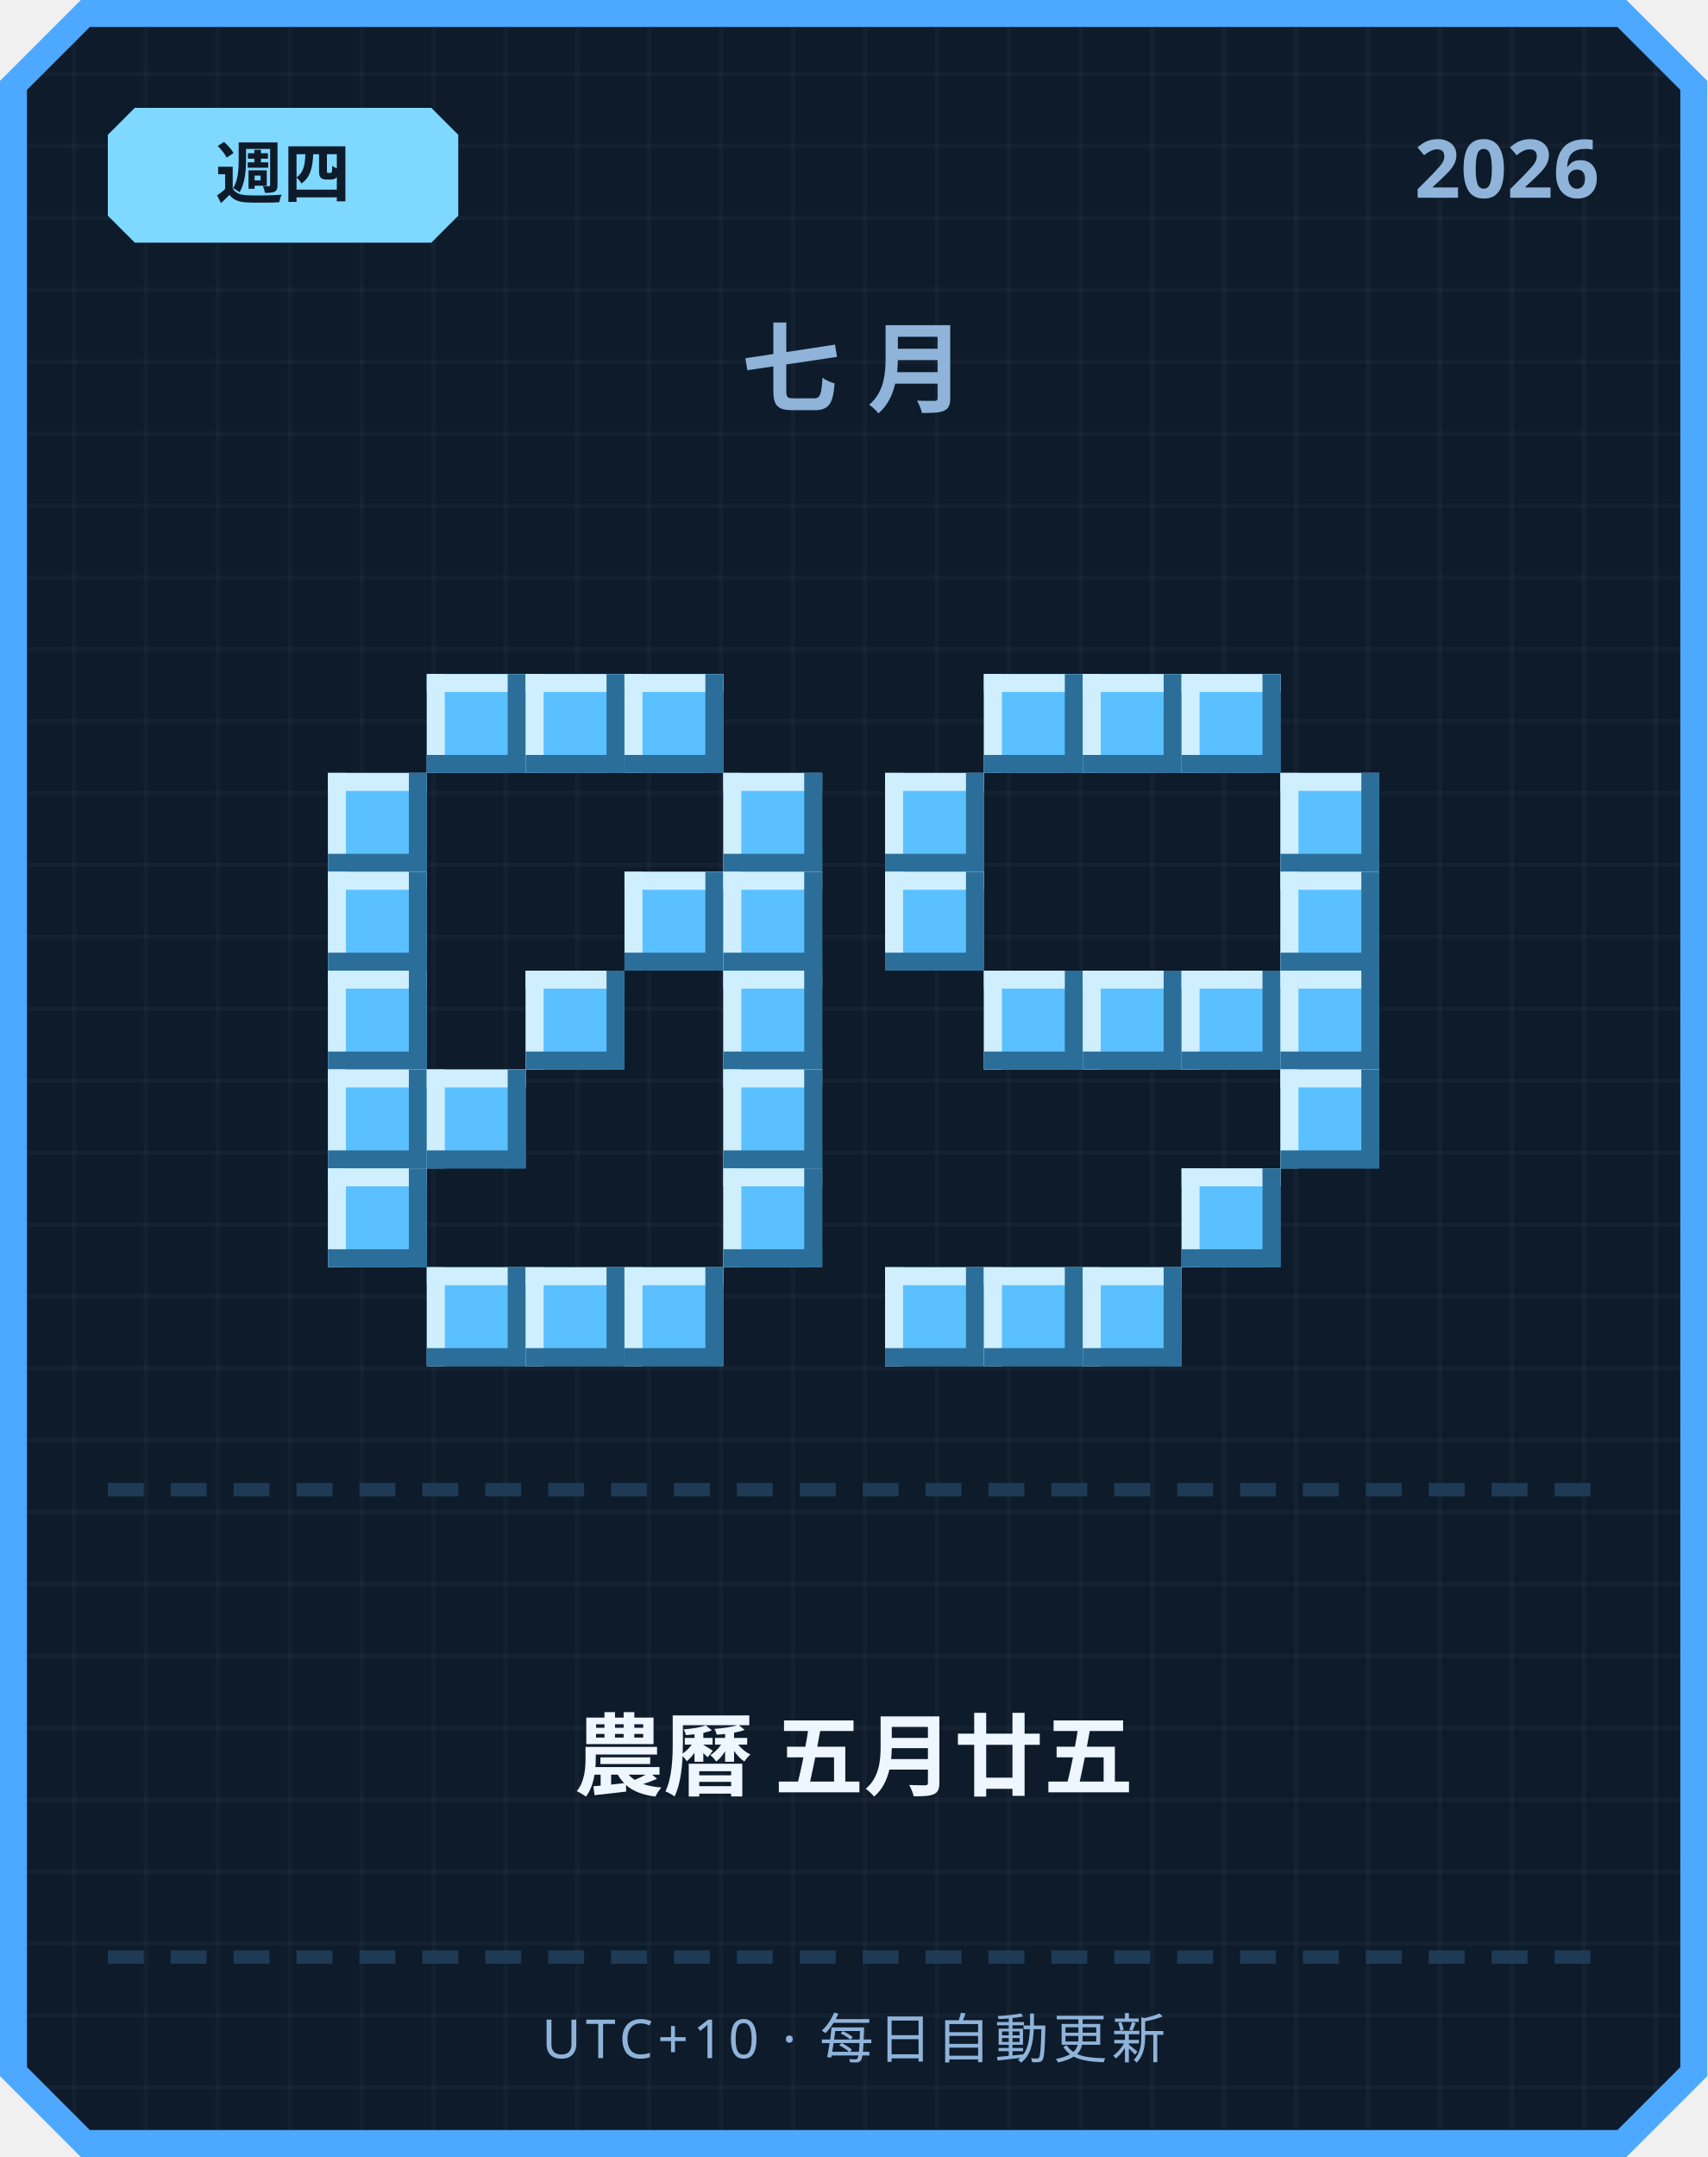
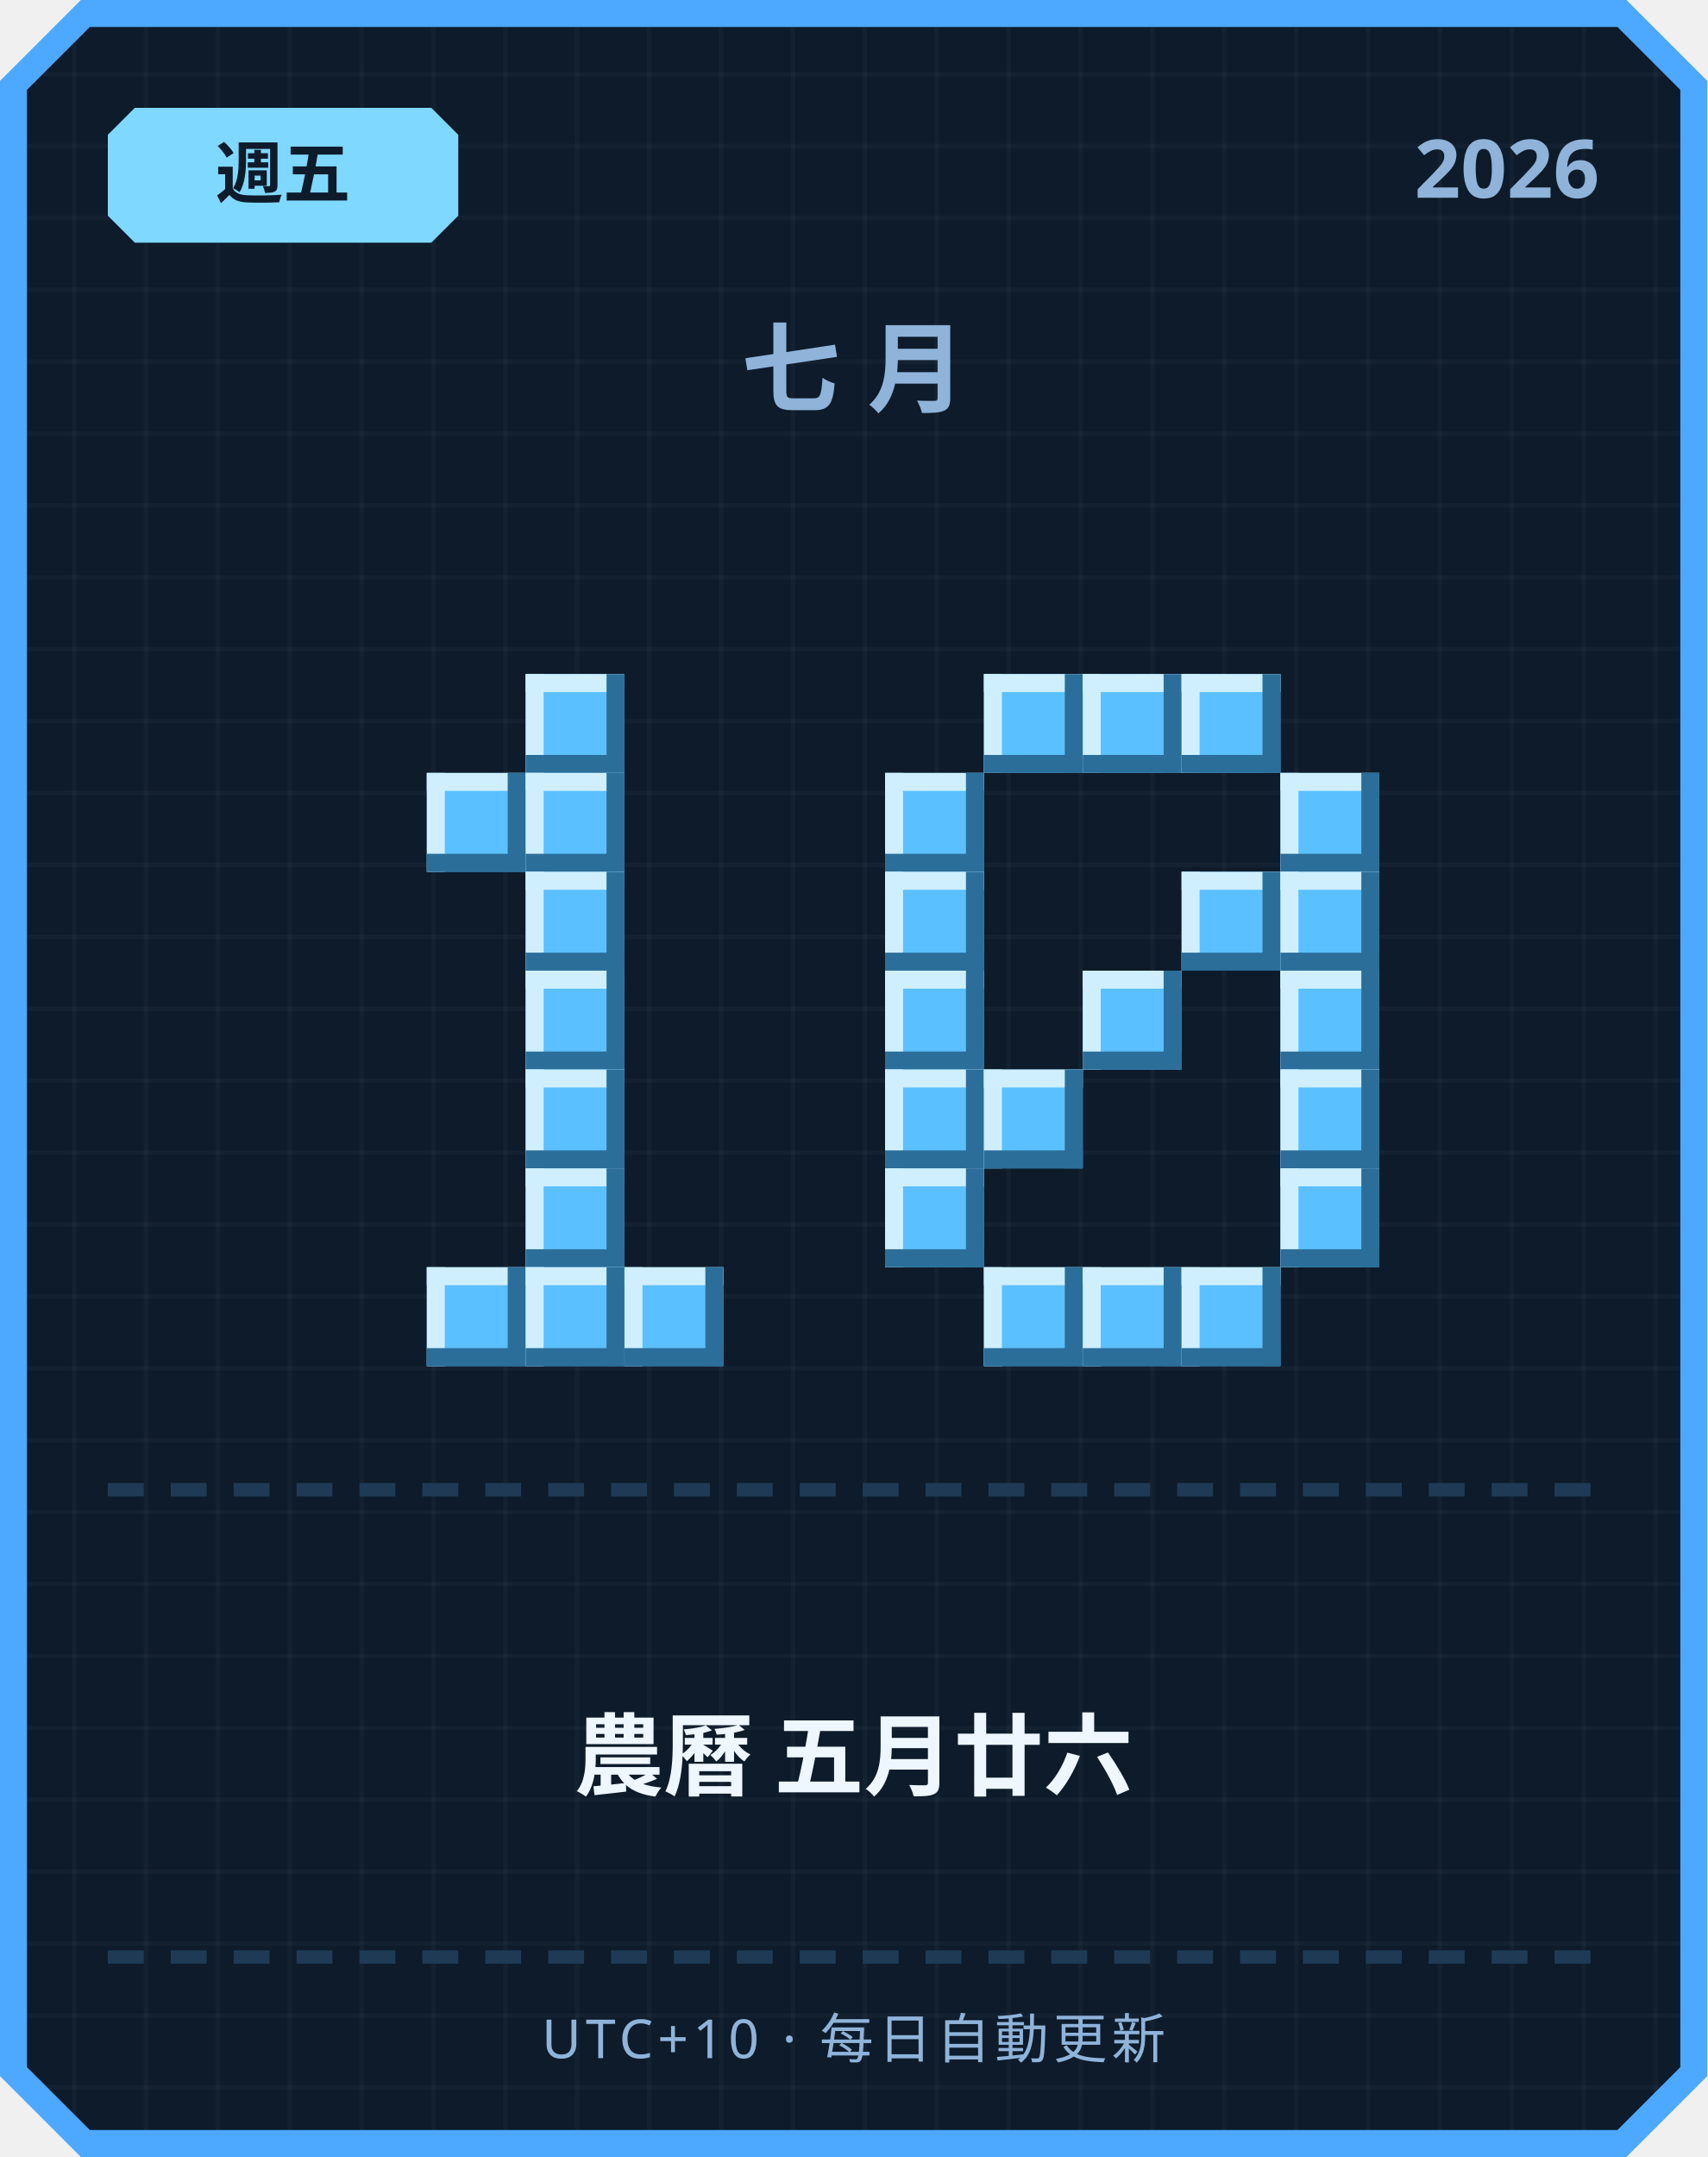
<svg xmlns="http://www.w3.org/2000/svg" width="380" height="480" viewBox="0 0 380 480">
  <defs>
    <pattern id="grid" width="16" height="16" patternUnits="userSpaceOnUse">
      <rect width="16" height="16" fill="#0d1b2a" />
      <rect width="1" height="16" fill="#ffffff" opacity="0.03" />
      <rect width="16" height="1" fill="#ffffff" opacity="0.03" />
    </pattern>
  </defs>
  <path d="M 18,0 L 362,0 L 380,18 L 380,462 L 362,480 L 18,480 L 0,462 L 0,18 Z" fill="#4da8ff" />
  <path d="M 20,6 L 360,6 L 374,20 L 374,460 L 360,474 L 20,474 L 6,460 L 6,20 Z" fill="url(#grid)" />
  <path d="M 30,24 L 96,24 L 102,30 L 102,48 L 96,54 L 30,54 L 24,48 L 24,30 Z" fill="#7fd8ff" />
-   <text x="63" y="44" text-anchor="middle" font-family="'Segoe UI', sans-serif" font-size="15" font-weight="700" fill="#0d1b2a">週四</text>
+   <text x="63" y="44" text-anchor="middle" font-family="'Segoe UI', sans-serif" font-size="15" font-weight="700" fill="#0d1b2a">週五</text>
  <text x="356" y="44" text-anchor="end" font-family="'Segoe UI', sans-serif" font-size="18" font-weight="700" fill="#8fb3d9">2026</text>
  <text x="190" y="90" text-anchor="middle" font-family="'Segoe UI', sans-serif" font-size="22" font-weight="700" letter-spacing="6" fill="#8fb3d9">七月</text>
-   <rect x="95" y="150" width="22" height="22" fill="#5bc0ff" />
-   <rect x="95" y="150" width="22" height="4" fill="#cfefff" />
-   <rect x="95" y="150" width="4" height="22" fill="#cfefff" />
-   <rect x="95" y="168" width="22" height="4" fill="#2b6e99" />
-   <rect x="113" y="150" width="4" height="22" fill="#2b6e99" />
  <rect x="117" y="150" width="22" height="22" fill="#5bc0ff" />
  <rect x="117" y="150" width="22" height="4" fill="#cfefff" />
  <rect x="117" y="150" width="4" height="22" fill="#cfefff" />
  <rect x="117" y="168" width="22" height="4" fill="#2b6e99" />
  <rect x="135" y="150" width="4" height="22" fill="#2b6e99" />
-   <rect x="139" y="150" width="22" height="22" fill="#5bc0ff" />
-   <rect x="139" y="150" width="22" height="4" fill="#cfefff" />
-   <rect x="139" y="150" width="4" height="22" fill="#cfefff" />
-   <rect x="139" y="168" width="22" height="4" fill="#2b6e99" />
-   <rect x="157" y="150" width="4" height="22" fill="#2b6e99" />
-   <rect x="73" y="172" width="22" height="22" fill="#5bc0ff" />
-   <rect x="73" y="172" width="22" height="4" fill="#cfefff" />
-   <rect x="73" y="172" width="4" height="22" fill="#cfefff" />
-   <rect x="73" y="190" width="22" height="4" fill="#2b6e99" />
-   <rect x="91" y="172" width="4" height="22" fill="#2b6e99" />
-   <rect x="161" y="172" width="22" height="22" fill="#5bc0ff" />
-   <rect x="161" y="172" width="22" height="4" fill="#cfefff" />
-   <rect x="161" y="172" width="4" height="22" fill="#cfefff" />
-   <rect x="161" y="190" width="22" height="4" fill="#2b6e99" />
-   <rect x="179" y="172" width="4" height="22" fill="#2b6e99" />
-   <rect x="73" y="194" width="22" height="22" fill="#5bc0ff" />
-   <rect x="73" y="194" width="22" height="4" fill="#cfefff" />
-   <rect x="73" y="194" width="4" height="22" fill="#cfefff" />
-   <rect x="73" y="212" width="22" height="4" fill="#2b6e99" />
-   <rect x="91" y="194" width="4" height="22" fill="#2b6e99" />
-   <rect x="139" y="194" width="22" height="22" fill="#5bc0ff" />
-   <rect x="139" y="194" width="22" height="4" fill="#cfefff" />
-   <rect x="139" y="194" width="4" height="22" fill="#cfefff" />
-   <rect x="139" y="212" width="22" height="4" fill="#2b6e99" />
-   <rect x="157" y="194" width="4" height="22" fill="#2b6e99" />
-   <rect x="161" y="194" width="22" height="22" fill="#5bc0ff" />
-   <rect x="161" y="194" width="22" height="4" fill="#cfefff" />
-   <rect x="161" y="194" width="4" height="22" fill="#cfefff" />
-   <rect x="161" y="212" width="22" height="4" fill="#2b6e99" />
-   <rect x="179" y="194" width="4" height="22" fill="#2b6e99" />
-   <rect x="73" y="216" width="22" height="22" fill="#5bc0ff" />
-   <rect x="73" y="216" width="22" height="4" fill="#cfefff" />
-   <rect x="73" y="216" width="4" height="22" fill="#cfefff" />
-   <rect x="73" y="234" width="22" height="4" fill="#2b6e99" />
-   <rect x="91" y="216" width="4" height="22" fill="#2b6e99" />
+   <rect x="95" y="172" width="22" height="22" fill="#5bc0ff" />
+   <rect x="95" y="172" width="22" height="4" fill="#cfefff" />
+   <rect x="95" y="172" width="4" height="22" fill="#cfefff" />
+   <rect x="95" y="190" width="22" height="4" fill="#2b6e99" />
+   <rect x="113" y="172" width="4" height="22" fill="#2b6e99" />
+   <rect x="117" y="172" width="22" height="22" fill="#5bc0ff" />
+   <rect x="117" y="172" width="22" height="4" fill="#cfefff" />
+   <rect x="117" y="172" width="4" height="22" fill="#cfefff" />
+   <rect x="117" y="190" width="22" height="4" fill="#2b6e99" />
+   <rect x="135" y="172" width="4" height="22" fill="#2b6e99" />
+   <rect x="117" y="194" width="22" height="22" fill="#5bc0ff" />
+   <rect x="117" y="194" width="22" height="4" fill="#cfefff" />
+   <rect x="117" y="194" width="4" height="22" fill="#cfefff" />
+   <rect x="117" y="212" width="22" height="4" fill="#2b6e99" />
+   <rect x="135" y="194" width="4" height="22" fill="#2b6e99" />
  <rect x="117" y="216" width="22" height="22" fill="#5bc0ff" />
  <rect x="117" y="216" width="22" height="4" fill="#cfefff" />
  <rect x="117" y="216" width="4" height="22" fill="#cfefff" />
  <rect x="117" y="234" width="22" height="4" fill="#2b6e99" />
  <rect x="135" y="216" width="4" height="22" fill="#2b6e99" />
-   <rect x="161" y="216" width="22" height="22" fill="#5bc0ff" />
-   <rect x="161" y="216" width="22" height="4" fill="#cfefff" />
-   <rect x="161" y="216" width="4" height="22" fill="#cfefff" />
-   <rect x="161" y="234" width="22" height="4" fill="#2b6e99" />
-   <rect x="179" y="216" width="4" height="22" fill="#2b6e99" />
-   <rect x="73" y="238" width="22" height="22" fill="#5bc0ff" />
-   <rect x="73" y="238" width="22" height="4" fill="#cfefff" />
-   <rect x="73" y="238" width="4" height="22" fill="#cfefff" />
-   <rect x="73" y="256" width="22" height="4" fill="#2b6e99" />
-   <rect x="91" y="238" width="4" height="22" fill="#2b6e99" />
-   <rect x="95" y="238" width="22" height="22" fill="#5bc0ff" />
-   <rect x="95" y="238" width="22" height="4" fill="#cfefff" />
-   <rect x="95" y="238" width="4" height="22" fill="#cfefff" />
-   <rect x="95" y="256" width="22" height="4" fill="#2b6e99" />
-   <rect x="113" y="238" width="4" height="22" fill="#2b6e99" />
-   <rect x="161" y="238" width="22" height="22" fill="#5bc0ff" />
-   <rect x="161" y="238" width="22" height="4" fill="#cfefff" />
-   <rect x="161" y="238" width="4" height="22" fill="#cfefff" />
-   <rect x="161" y="256" width="22" height="4" fill="#2b6e99" />
-   <rect x="179" y="238" width="4" height="22" fill="#2b6e99" />
-   <rect x="73" y="260" width="22" height="22" fill="#5bc0ff" />
-   <rect x="73" y="260" width="22" height="4" fill="#cfefff" />
-   <rect x="73" y="260" width="4" height="22" fill="#cfefff" />
-   <rect x="73" y="278" width="22" height="4" fill="#2b6e99" />
-   <rect x="91" y="260" width="4" height="22" fill="#2b6e99" />
-   <rect x="161" y="260" width="22" height="22" fill="#5bc0ff" />
-   <rect x="161" y="260" width="22" height="4" fill="#cfefff" />
-   <rect x="161" y="260" width="4" height="22" fill="#cfefff" />
-   <rect x="161" y="278" width="22" height="4" fill="#2b6e99" />
-   <rect x="179" y="260" width="4" height="22" fill="#2b6e99" />
+   <rect x="117" y="238" width="22" height="22" fill="#5bc0ff" />
+   <rect x="117" y="238" width="22" height="4" fill="#cfefff" />
+   <rect x="117" y="238" width="4" height="22" fill="#cfefff" />
+   <rect x="117" y="256" width="22" height="4" fill="#2b6e99" />
+   <rect x="135" y="238" width="4" height="22" fill="#2b6e99" />
+   <rect x="117" y="260" width="22" height="22" fill="#5bc0ff" />
+   <rect x="117" y="260" width="22" height="4" fill="#cfefff" />
+   <rect x="117" y="260" width="4" height="22" fill="#cfefff" />
+   <rect x="117" y="278" width="22" height="4" fill="#2b6e99" />
+   <rect x="135" y="260" width="4" height="22" fill="#2b6e99" />
  <rect x="95" y="282" width="22" height="22" fill="#5bc0ff" />
  <rect x="95" y="282" width="22" height="4" fill="#cfefff" />
  <rect x="95" y="282" width="4" height="22" fill="#cfefff" />
  <rect x="95" y="300" width="22" height="4" fill="#2b6e99" />
  <rect x="113" y="282" width="4" height="22" fill="#2b6e99" />
  <rect x="117" y="282" width="22" height="22" fill="#5bc0ff" />
  <rect x="117" y="282" width="22" height="4" fill="#cfefff" />
  <rect x="117" y="282" width="4" height="22" fill="#cfefff" />
  <rect x="117" y="300" width="22" height="4" fill="#2b6e99" />
  <rect x="135" y="282" width="4" height="22" fill="#2b6e99" />
  <rect x="139" y="282" width="22" height="22" fill="#5bc0ff" />
  <rect x="139" y="282" width="22" height="4" fill="#cfefff" />
  <rect x="139" y="282" width="4" height="22" fill="#cfefff" />
  <rect x="139" y="300" width="22" height="4" fill="#2b6e99" />
  <rect x="157" y="282" width="4" height="22" fill="#2b6e99" />
  <rect x="219" y="150" width="22" height="22" fill="#5bc0ff" />
  <rect x="219" y="150" width="22" height="4" fill="#cfefff" />
  <rect x="219" y="150" width="4" height="22" fill="#cfefff" />
  <rect x="219" y="168" width="22" height="4" fill="#2b6e99" />
  <rect x="237" y="150" width="4" height="22" fill="#2b6e99" />
  <rect x="241" y="150" width="22" height="22" fill="#5bc0ff" />
  <rect x="241" y="150" width="22" height="4" fill="#cfefff" />
  <rect x="241" y="150" width="4" height="22" fill="#cfefff" />
  <rect x="241" y="168" width="22" height="4" fill="#2b6e99" />
  <rect x="259" y="150" width="4" height="22" fill="#2b6e99" />
  <rect x="263" y="150" width="22" height="22" fill="#5bc0ff" />
  <rect x="263" y="150" width="22" height="4" fill="#cfefff" />
  <rect x="263" y="150" width="4" height="22" fill="#cfefff" />
  <rect x="263" y="168" width="22" height="4" fill="#2b6e99" />
  <rect x="281" y="150" width="4" height="22" fill="#2b6e99" />
  <rect x="197" y="172" width="22" height="22" fill="#5bc0ff" />
  <rect x="197" y="172" width="22" height="4" fill="#cfefff" />
  <rect x="197" y="172" width="4" height="22" fill="#cfefff" />
  <rect x="197" y="190" width="22" height="4" fill="#2b6e99" />
  <rect x="215" y="172" width="4" height="22" fill="#2b6e99" />
  <rect x="285" y="172" width="22" height="22" fill="#5bc0ff" />
  <rect x="285" y="172" width="22" height="4" fill="#cfefff" />
  <rect x="285" y="172" width="4" height="22" fill="#cfefff" />
  <rect x="285" y="190" width="22" height="4" fill="#2b6e99" />
  <rect x="303" y="172" width="4" height="22" fill="#2b6e99" />
  <rect x="197" y="194" width="22" height="22" fill="#5bc0ff" />
  <rect x="197" y="194" width="22" height="4" fill="#cfefff" />
  <rect x="197" y="194" width="4" height="22" fill="#cfefff" />
  <rect x="197" y="212" width="22" height="4" fill="#2b6e99" />
  <rect x="215" y="194" width="4" height="22" fill="#2b6e99" />
+   <rect x="263" y="194" width="22" height="22" fill="#5bc0ff" />
+   <rect x="263" y="194" width="22" height="4" fill="#cfefff" />
+   <rect x="263" y="194" width="4" height="22" fill="#cfefff" />
+   <rect x="263" y="212" width="22" height="4" fill="#2b6e99" />
+   <rect x="281" y="194" width="4" height="22" fill="#2b6e99" />
  <rect x="285" y="194" width="22" height="22" fill="#5bc0ff" />
  <rect x="285" y="194" width="22" height="4" fill="#cfefff" />
  <rect x="285" y="194" width="4" height="22" fill="#cfefff" />
  <rect x="285" y="212" width="22" height="4" fill="#2b6e99" />
  <rect x="303" y="194" width="4" height="22" fill="#2b6e99" />
-   <rect x="219" y="216" width="22" height="22" fill="#5bc0ff" />
-   <rect x="219" y="216" width="22" height="4" fill="#cfefff" />
-   <rect x="219" y="216" width="4" height="22" fill="#cfefff" />
-   <rect x="219" y="234" width="22" height="4" fill="#2b6e99" />
-   <rect x="237" y="216" width="4" height="22" fill="#2b6e99" />
+   <rect x="197" y="216" width="22" height="22" fill="#5bc0ff" />
+   <rect x="197" y="216" width="22" height="4" fill="#cfefff" />
+   <rect x="197" y="216" width="4" height="22" fill="#cfefff" />
+   <rect x="197" y="234" width="22" height="4" fill="#2b6e99" />
+   <rect x="215" y="216" width="4" height="22" fill="#2b6e99" />
  <rect x="241" y="216" width="22" height="22" fill="#5bc0ff" />
  <rect x="241" y="216" width="22" height="4" fill="#cfefff" />
  <rect x="241" y="216" width="4" height="22" fill="#cfefff" />
  <rect x="241" y="234" width="22" height="4" fill="#2b6e99" />
  <rect x="259" y="216" width="4" height="22" fill="#2b6e99" />
-   <rect x="263" y="216" width="22" height="22" fill="#5bc0ff" />
-   <rect x="263" y="216" width="22" height="4" fill="#cfefff" />
-   <rect x="263" y="216" width="4" height="22" fill="#cfefff" />
-   <rect x="263" y="234" width="22" height="4" fill="#2b6e99" />
-   <rect x="281" y="216" width="4" height="22" fill="#2b6e99" />
  <rect x="285" y="216" width="22" height="22" fill="#5bc0ff" />
  <rect x="285" y="216" width="22" height="4" fill="#cfefff" />
  <rect x="285" y="216" width="4" height="22" fill="#cfefff" />
  <rect x="285" y="234" width="22" height="4" fill="#2b6e99" />
  <rect x="303" y="216" width="4" height="22" fill="#2b6e99" />
+   <rect x="197" y="238" width="22" height="22" fill="#5bc0ff" />
+   <rect x="197" y="238" width="22" height="4" fill="#cfefff" />
+   <rect x="197" y="238" width="4" height="22" fill="#cfefff" />
+   <rect x="197" y="256" width="22" height="4" fill="#2b6e99" />
+   <rect x="215" y="238" width="4" height="22" fill="#2b6e99" />
+   <rect x="219" y="238" width="22" height="22" fill="#5bc0ff" />
+   <rect x="219" y="238" width="22" height="4" fill="#cfefff" />
+   <rect x="219" y="238" width="4" height="22" fill="#cfefff" />
+   <rect x="219" y="256" width="22" height="4" fill="#2b6e99" />
+   <rect x="237" y="238" width="4" height="22" fill="#2b6e99" />
  <rect x="285" y="238" width="22" height="22" fill="#5bc0ff" />
  <rect x="285" y="238" width="22" height="4" fill="#cfefff" />
  <rect x="285" y="238" width="4" height="22" fill="#cfefff" />
  <rect x="285" y="256" width="22" height="4" fill="#2b6e99" />
  <rect x="303" y="238" width="4" height="22" fill="#2b6e99" />
-   <rect x="263" y="260" width="22" height="22" fill="#5bc0ff" />
-   <rect x="263" y="260" width="22" height="4" fill="#cfefff" />
-   <rect x="263" y="260" width="4" height="22" fill="#cfefff" />
-   <rect x="263" y="278" width="22" height="4" fill="#2b6e99" />
-   <rect x="281" y="260" width="4" height="22" fill="#2b6e99" />
-   <rect x="197" y="282" width="22" height="22" fill="#5bc0ff" />
-   <rect x="197" y="282" width="22" height="4" fill="#cfefff" />
-   <rect x="197" y="282" width="4" height="22" fill="#cfefff" />
-   <rect x="197" y="300" width="22" height="4" fill="#2b6e99" />
-   <rect x="215" y="282" width="4" height="22" fill="#2b6e99" />
+   <rect x="197" y="260" width="22" height="22" fill="#5bc0ff" />
+   <rect x="197" y="260" width="22" height="4" fill="#cfefff" />
+   <rect x="197" y="260" width="4" height="22" fill="#cfefff" />
+   <rect x="197" y="278" width="22" height="4" fill="#2b6e99" />
+   <rect x="215" y="260" width="4" height="22" fill="#2b6e99" />
+   <rect x="285" y="260" width="22" height="22" fill="#5bc0ff" />
+   <rect x="285" y="260" width="22" height="4" fill="#cfefff" />
+   <rect x="285" y="260" width="4" height="22" fill="#cfefff" />
+   <rect x="285" y="278" width="22" height="4" fill="#2b6e99" />
+   <rect x="303" y="260" width="4" height="22" fill="#2b6e99" />
  <rect x="219" y="282" width="22" height="22" fill="#5bc0ff" />
  <rect x="219" y="282" width="22" height="4" fill="#cfefff" />
  <rect x="219" y="282" width="4" height="22" fill="#cfefff" />
  <rect x="219" y="300" width="22" height="4" fill="#2b6e99" />
  <rect x="237" y="282" width="4" height="22" fill="#2b6e99" />
  <rect x="241" y="282" width="22" height="22" fill="#5bc0ff" />
  <rect x="241" y="282" width="22" height="4" fill="#cfefff" />
  <rect x="241" y="282" width="4" height="22" fill="#cfefff" />
  <rect x="241" y="300" width="22" height="4" fill="#2b6e99" />
  <rect x="259" y="282" width="4" height="22" fill="#2b6e99" />
+   <rect x="263" y="282" width="22" height="22" fill="#5bc0ff" />
+   <rect x="263" y="282" width="22" height="4" fill="#cfefff" />
+   <rect x="263" y="282" width="4" height="22" fill="#cfefff" />
+   <rect x="263" y="300" width="22" height="4" fill="#2b6e99" />
+   <rect x="281" y="282" width="4" height="22" fill="#2b6e99" />
  <rect x="24" y="330" width="8" height="3" fill="#1e3a54" />
  <rect x="38" y="330" width="8" height="3" fill="#1e3a54" />
  <rect x="52" y="330" width="8" height="3" fill="#1e3a54" />
  <rect x="66" y="330" width="8" height="3" fill="#1e3a54" />
  <rect x="80" y="330" width="8" height="3" fill="#1e3a54" />
  <rect x="94" y="330" width="8" height="3" fill="#1e3a54" />
  <rect x="108" y="330" width="8" height="3" fill="#1e3a54" />
  <rect x="122" y="330" width="8" height="3" fill="#1e3a54" />
  <rect x="136" y="330" width="8" height="3" fill="#1e3a54" />
  <rect x="150" y="330" width="8" height="3" fill="#1e3a54" />
  <rect x="164" y="330" width="8" height="3" fill="#1e3a54" />
  <rect x="178" y="330" width="8" height="3" fill="#1e3a54" />
  <rect x="192" y="330" width="8" height="3" fill="#1e3a54" />
  <rect x="206" y="330" width="8" height="3" fill="#1e3a54" />
  <rect x="220" y="330" width="8" height="3" fill="#1e3a54" />
  <rect x="234" y="330" width="8" height="3" fill="#1e3a54" />
  <rect x="248" y="330" width="8" height="3" fill="#1e3a54" />
  <rect x="262" y="330" width="8" height="3" fill="#1e3a54" />
  <rect x="276" y="330" width="8" height="3" fill="#1e3a54" />
  <rect x="290" y="330" width="8" height="3" fill="#1e3a54" />
  <rect x="304" y="330" width="8" height="3" fill="#1e3a54" />
  <rect x="318" y="330" width="8" height="3" fill="#1e3a54" />
  <rect x="332" y="330" width="8" height="3" fill="#1e3a54" />
  <rect x="346" y="330" width="8" height="3" fill="#1e3a54" />
-   <text x="190" y="398" text-anchor="middle" font-family="'Segoe UI', 'Microsoft JhengHei', sans-serif" font-size="20" font-weight="700" fill="#eef6ff">農曆 五月廿五</text>
+   <text x="190" y="398" text-anchor="middle" font-family="'Segoe UI', 'Microsoft JhengHei', sans-serif" font-size="20" font-weight="700" fill="#eef6ff">農曆 五月廿六</text>
  <rect x="24" y="434" width="8" height="3" fill="#1e3a54" />
  <rect x="38" y="434" width="8" height="3" fill="#1e3a54" />
  <rect x="52" y="434" width="8" height="3" fill="#1e3a54" />
  <rect x="66" y="434" width="8" height="3" fill="#1e3a54" />
  <rect x="80" y="434" width="8" height="3" fill="#1e3a54" />
  <rect x="94" y="434" width="8" height="3" fill="#1e3a54" />
  <rect x="108" y="434" width="8" height="3" fill="#1e3a54" />
  <rect x="122" y="434" width="8" height="3" fill="#1e3a54" />
  <rect x="136" y="434" width="8" height="3" fill="#1e3a54" />
  <rect x="150" y="434" width="8" height="3" fill="#1e3a54" />
  <rect x="164" y="434" width="8" height="3" fill="#1e3a54" />
  <rect x="178" y="434" width="8" height="3" fill="#1e3a54" />
  <rect x="192" y="434" width="8" height="3" fill="#1e3a54" />
  <rect x="206" y="434" width="8" height="3" fill="#1e3a54" />
  <rect x="220" y="434" width="8" height="3" fill="#1e3a54" />
  <rect x="234" y="434" width="8" height="3" fill="#1e3a54" />
  <rect x="248" y="434" width="8" height="3" fill="#1e3a54" />
  <rect x="262" y="434" width="8" height="3" fill="#1e3a54" />
  <rect x="276" y="434" width="8" height="3" fill="#1e3a54" />
  <rect x="290" y="434" width="8" height="3" fill="#1e3a54" />
  <rect x="304" y="434" width="8" height="3" fill="#1e3a54" />
  <rect x="318" y="434" width="8" height="3" fill="#1e3a54" />
  <rect x="332" y="434" width="8" height="3" fill="#1e3a54" />
  <rect x="346" y="434" width="8" height="3" fill="#1e3a54" />
  <text x="190" y="458" text-anchor="middle" font-family="'Segoe UI', sans-serif" font-size="12" letter-spacing="1" fill="#8fb3d9">UTC+10 · 每日自動更新</text>
</svg>
